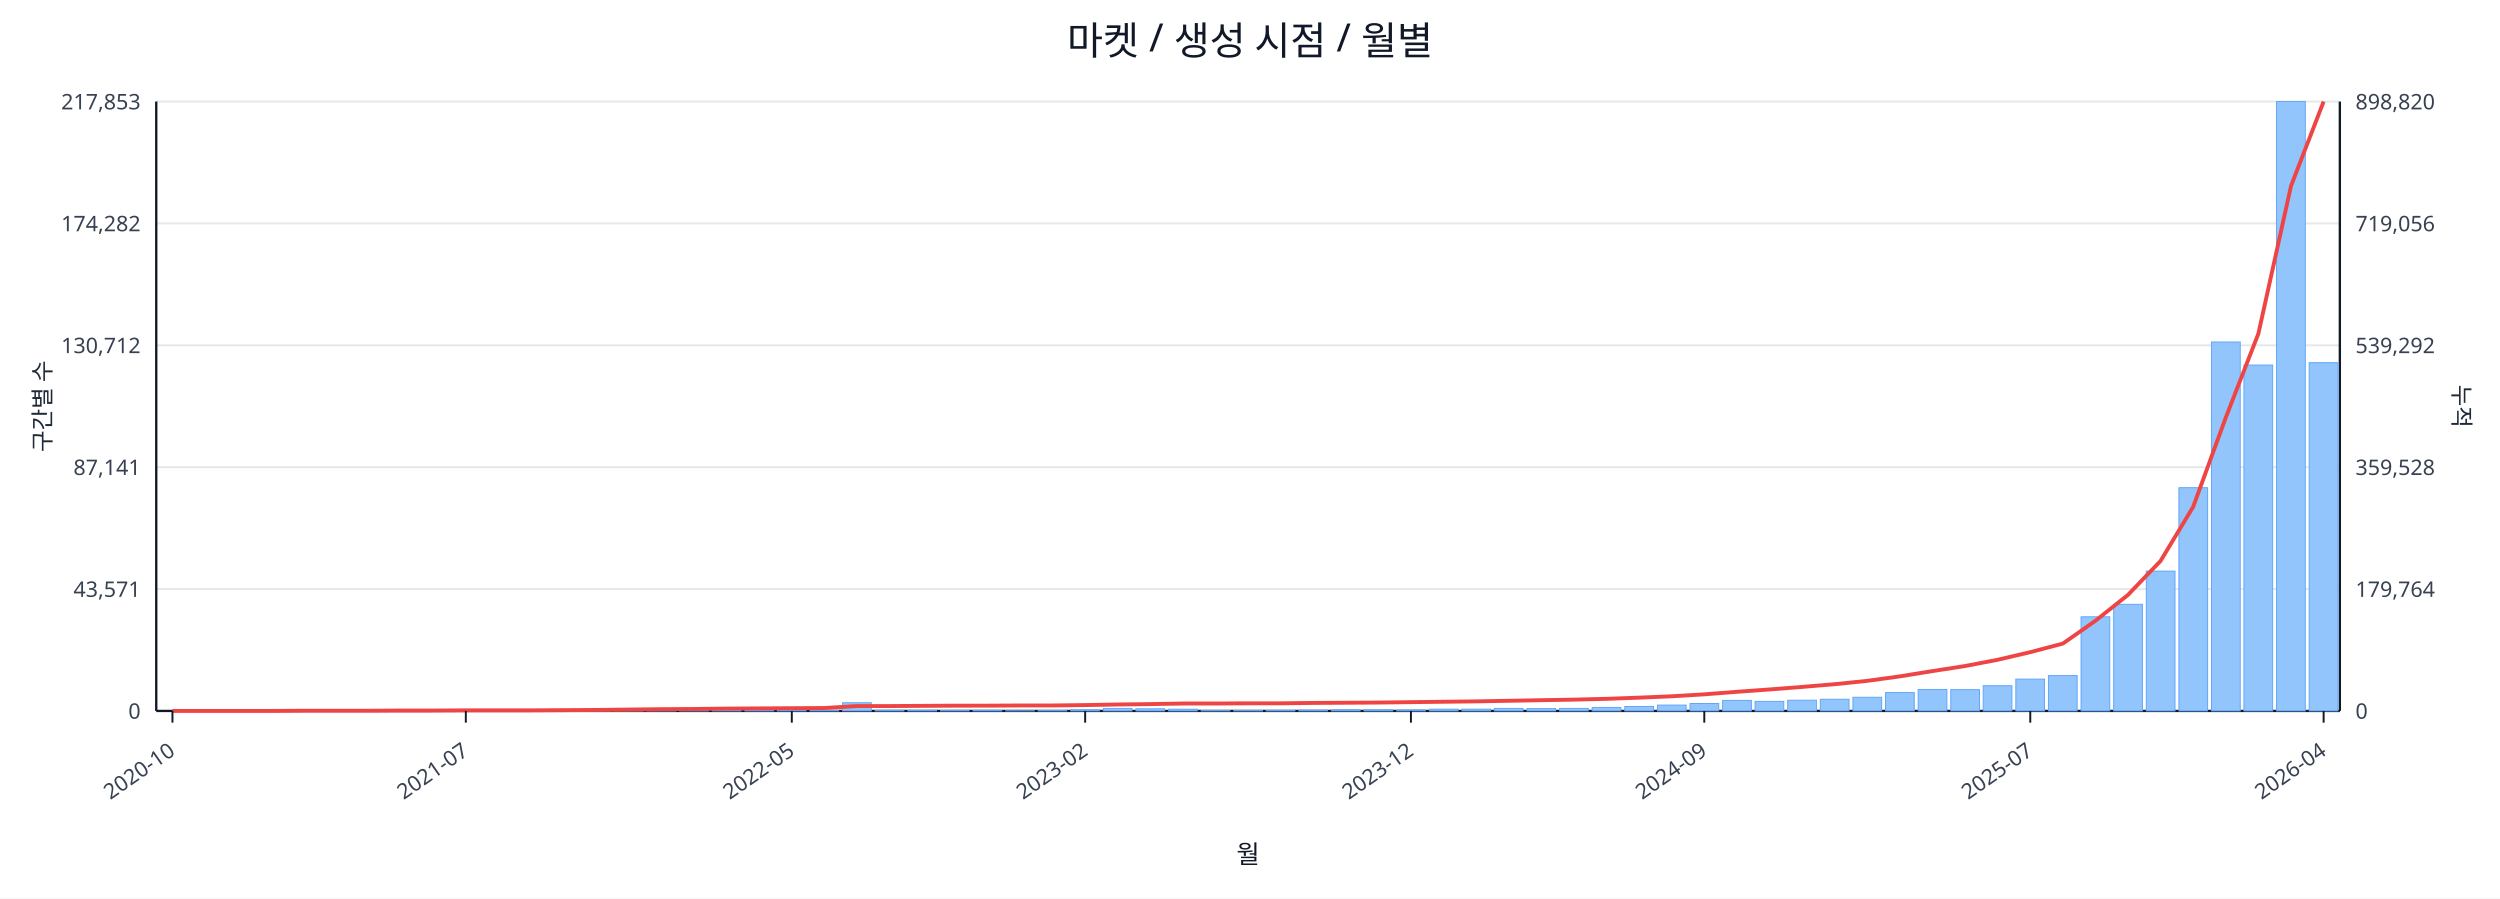
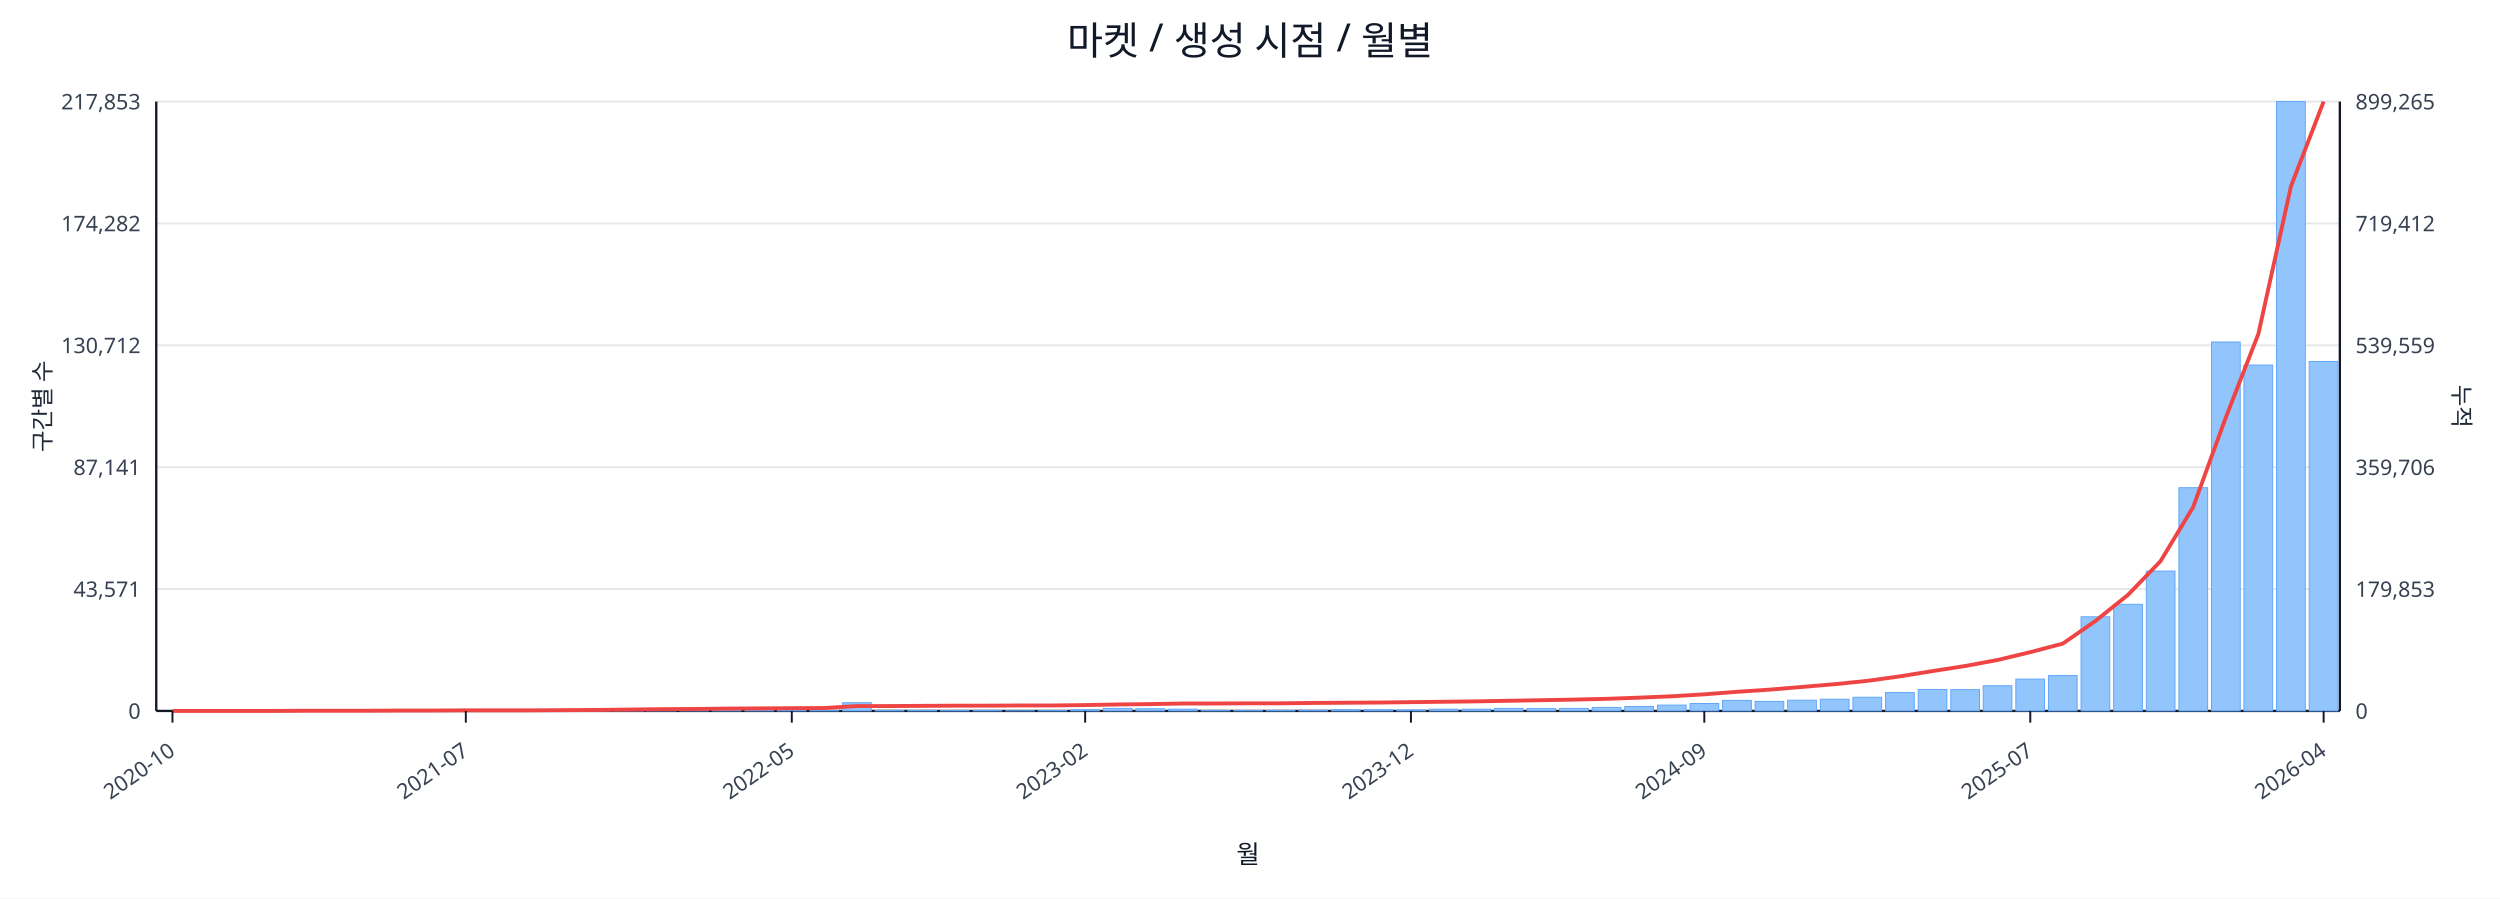
<svg xmlns="http://www.w3.org/2000/svg" width="1280" height="460" viewBox="0 0 1280 460">
  <rect x="0" y="0" width="100%" height="100%" fill="#ffffff" />
  <text x="640.0" y="28" font-size="20" text-anchor="middle" font-family="sans-serif" fill="#111827">마켓 / 생성 시점 / 월별</text>
  <line x1="80.0" y1="52.0" x2="1198.0" y2="52.0" stroke="#e5e7eb" stroke-width="1" />
  <text x="72.0" y="56.0" font-size="11" text-anchor="end" font-family="sans-serif" fill="#374151">217,853</text>
-   <text x="1206.0" y="56.0" font-size="11" text-anchor="start" font-family="sans-serif" fill="#374151">898,820</text>
+   <text x="1206.0" y="56.0" font-size="11" text-anchor="start" font-family="sans-serif" fill="#374151">899,265</text>
  <line x1="80.0" y1="114.4" x2="1198.0" y2="114.4" stroke="#e5e7eb" stroke-width="1" />
  <text x="72.0" y="118.4" font-size="11" text-anchor="end" font-family="sans-serif" fill="#374151">174,282</text>
-   <text x="1206.0" y="118.4" font-size="11" text-anchor="start" font-family="sans-serif" fill="#374151">719,056</text>
+   <text x="1206.0" y="118.4" font-size="11" text-anchor="start" font-family="sans-serif" fill="#374151">719,412</text>
  <line x1="80.0" y1="176.8" x2="1198.0" y2="176.8" stroke="#e5e7eb" stroke-width="1" />
  <text x="72.0" y="180.8" font-size="11" text-anchor="end" font-family="sans-serif" fill="#374151">130,712</text>
-   <text x="1206.0" y="180.8" font-size="11" text-anchor="start" font-family="sans-serif" fill="#374151">539,292</text>
+   <text x="1206.0" y="180.8" font-size="11" text-anchor="start" font-family="sans-serif" fill="#374151">539,559</text>
  <line x1="80.0" y1="239.2" x2="1198.0" y2="239.2" stroke="#e5e7eb" stroke-width="1" />
  <text x="72.0" y="243.2" font-size="11" text-anchor="end" font-family="sans-serif" fill="#374151">87,141</text>
-   <text x="1206.0" y="243.2" font-size="11" text-anchor="start" font-family="sans-serif" fill="#374151">359,528</text>
+   <text x="1206.0" y="243.2" font-size="11" text-anchor="start" font-family="sans-serif" fill="#374151">359,706</text>
  <line x1="80.0" y1="301.6" x2="1198.0" y2="301.6" stroke="#e5e7eb" stroke-width="1" />
  <text x="72.0" y="305.6" font-size="11" text-anchor="end" font-family="sans-serif" fill="#374151">43,571</text>
-   <text x="1206.0" y="305.6" font-size="11" text-anchor="start" font-family="sans-serif" fill="#374151">179,764</text>
+   <text x="1206.0" y="305.6" font-size="11" text-anchor="start" font-family="sans-serif" fill="#374151">179,853</text>
  <line x1="80.0" y1="364.0" x2="1198.0" y2="364.0" stroke="#e5e7eb" stroke-width="1" />
  <text x="72.0" y="368.0" font-size="11" text-anchor="end" font-family="sans-serif" fill="#374151">0</text>
  <text x="1206.0" y="368.0" font-size="11" text-anchor="start" font-family="sans-serif" fill="#374151">0</text>
  <line x1="80.0" y1="364.0" x2="1198.0" y2="364.0" stroke="#111827" stroke-width="1.2" />
  <line x1="80.0" y1="52.0" x2="80.0" y2="364.0" stroke="#111827" stroke-width="1.2" />
  <line x1="1198.0" y1="52.0" x2="1198.0" y2="364.0" stroke="#111827" stroke-width="1.2" />
  <rect x="81.0" y="364.0" width="14.7" height="0.0" fill="#93c5fd" stroke="#60a5fa" stroke-width="0.5" />
  <rect x="97.7" y="364.0" width="14.7" height="0.0" fill="#93c5fd" stroke="#60a5fa" stroke-width="0.5" />
  <rect x="114.4" y="364.0" width="14.7" height="0.0" fill="#93c5fd" stroke="#60a5fa" stroke-width="0.5" />
  <rect x="131.1" y="363.9" width="14.7" height="0.1" fill="#93c5fd" stroke="#60a5fa" stroke-width="0.5" />
  <rect x="147.7" y="363.9" width="14.7" height="0.1" fill="#93c5fd" stroke="#60a5fa" stroke-width="0.5" />
  <rect x="164.4" y="363.9" width="14.7" height="0.1" fill="#93c5fd" stroke="#60a5fa" stroke-width="0.5" />
  <rect x="181.1" y="363.9" width="14.7" height="0.1" fill="#93c5fd" stroke="#60a5fa" stroke-width="0.5" />
  <rect x="197.8" y="363.8" width="14.7" height="0.2" fill="#93c5fd" stroke="#60a5fa" stroke-width="0.5" />
  <rect x="214.5" y="363.7" width="14.7" height="0.3" fill="#93c5fd" stroke="#60a5fa" stroke-width="0.5" />
  <rect x="231.2" y="363.8" width="14.7" height="0.2" fill="#93c5fd" stroke="#60a5fa" stroke-width="0.5" />
  <rect x="247.9" y="363.8" width="14.7" height="0.2" fill="#93c5fd" stroke="#60a5fa" stroke-width="0.5" />
  <rect x="264.6" y="363.9" width="14.7" height="0.1" fill="#93c5fd" stroke="#60a5fa" stroke-width="0.5" />
  <rect x="281.2" y="363.7" width="14.7" height="0.3" fill="#93c5fd" stroke="#60a5fa" stroke-width="0.5" />
  <rect x="297.9" y="363.4" width="14.7" height="0.6" fill="#93c5fd" stroke="#60a5fa" stroke-width="0.5" />
  <rect x="314.6" y="363.5" width="14.7" height="0.5" fill="#93c5fd" stroke="#60a5fa" stroke-width="0.5" />
  <rect x="331.3" y="363.1" width="14.7" height="0.9" fill="#93c5fd" stroke="#60a5fa" stroke-width="0.5" />
  <rect x="348.0" y="363.5" width="14.7" height="0.5" fill="#93c5fd" stroke="#60a5fa" stroke-width="0.5" />
  <rect x="364.7" y="363.3" width="14.7" height="0.7" fill="#93c5fd" stroke="#60a5fa" stroke-width="0.5" />
  <rect x="381.4" y="363.4" width="14.7" height="0.6" fill="#93c5fd" stroke="#60a5fa" stroke-width="0.5" />
  <rect x="398.0" y="363.6" width="14.7" height="0.4" fill="#93c5fd" stroke="#60a5fa" stroke-width="0.5" />
  <rect x="414.7" y="363.8" width="14.7" height="0.2" fill="#93c5fd" stroke="#60a5fa" stroke-width="0.5" />
  <rect x="431.4" y="359.8" width="14.7" height="4.2" fill="#93c5fd" stroke="#60a5fa" stroke-width="0.5" />
  <rect x="448.1" y="363.7" width="14.7" height="0.3" fill="#93c5fd" stroke="#60a5fa" stroke-width="0.5" />
  <rect x="464.8" y="363.7" width="14.7" height="0.3" fill="#93c5fd" stroke="#60a5fa" stroke-width="0.5" />
  <rect x="481.5" y="363.8" width="14.7" height="0.2" fill="#93c5fd" stroke="#60a5fa" stroke-width="0.5" />
  <rect x="498.2" y="363.7" width="14.7" height="0.3" fill="#93c5fd" stroke="#60a5fa" stroke-width="0.5" />
  <rect x="514.9" y="363.9" width="14.7" height="0.1" fill="#93c5fd" stroke="#60a5fa" stroke-width="0.5" />
  <rect x="531.5" y="363.8" width="14.7" height="0.2" fill="#93c5fd" stroke="#60a5fa" stroke-width="0.5" />
  <rect x="548.2" y="363.4" width="14.7" height="0.6" fill="#93c5fd" stroke="#60a5fa" stroke-width="0.5" />
  <rect x="564.9" y="362.7" width="14.7" height="1.3" fill="#93c5fd" stroke="#60a5fa" stroke-width="0.5" />
  <rect x="581.6" y="362.9" width="14.7" height="1.1" fill="#93c5fd" stroke="#60a5fa" stroke-width="0.5" />
  <rect x="598.3" y="363.1" width="14.7" height="0.9" fill="#93c5fd" stroke="#60a5fa" stroke-width="0.5" />
  <rect x="615.0" y="363.8" width="14.7" height="0.2" fill="#93c5fd" stroke="#60a5fa" stroke-width="0.5" />
  <rect x="631.7" y="363.8" width="14.7" height="0.2" fill="#93c5fd" stroke="#60a5fa" stroke-width="0.5" />
  <rect x="648.3" y="363.7" width="14.7" height="0.3" fill="#93c5fd" stroke="#60a5fa" stroke-width="0.5" />
  <rect x="665.0" y="363.6" width="14.7" height="0.4" fill="#93c5fd" stroke="#60a5fa" stroke-width="0.5" />
  <rect x="681.7" y="363.4" width="14.7" height="0.6" fill="#93c5fd" stroke="#60a5fa" stroke-width="0.5" />
  <rect x="698.4" y="363.4" width="14.7" height="0.6" fill="#93c5fd" stroke="#60a5fa" stroke-width="0.5" />
  <rect x="715.1" y="363.5" width="14.7" height="0.5" fill="#93c5fd" stroke="#60a5fa" stroke-width="0.5" />
  <rect x="731.8" y="363.1" width="14.7" height="0.9" fill="#93c5fd" stroke="#60a5fa" stroke-width="0.5" />
  <rect x="748.5" y="363.1" width="14.7" height="0.9" fill="#93c5fd" stroke="#60a5fa" stroke-width="0.5" />
  <rect x="765.1" y="362.7" width="14.7" height="1.3" fill="#93c5fd" stroke="#60a5fa" stroke-width="0.5" />
  <rect x="781.8" y="362.8" width="14.7" height="1.2" fill="#93c5fd" stroke="#60a5fa" stroke-width="0.5" />
  <rect x="798.5" y="362.7" width="14.7" height="1.3" fill="#93c5fd" stroke="#60a5fa" stroke-width="0.5" />
  <rect x="815.2" y="362.2" width="14.7" height="1.8" fill="#93c5fd" stroke="#60a5fa" stroke-width="0.5" />
  <rect x="831.9" y="361.7" width="14.7" height="2.3" fill="#93c5fd" stroke="#60a5fa" stroke-width="0.5" />
  <rect x="848.6" y="361.0" width="14.7" height="3.0" fill="#93c5fd" stroke="#60a5fa" stroke-width="0.5" />
  <rect x="865.3" y="360.2" width="14.7" height="3.8" fill="#93c5fd" stroke="#60a5fa" stroke-width="0.5" />
  <rect x="882.0" y="358.6" width="14.7" height="5.4" fill="#93c5fd" stroke="#60a5fa" stroke-width="0.5" />
  <rect x="898.6" y="359.1" width="14.7" height="4.9" fill="#93c5fd" stroke="#60a5fa" stroke-width="0.5" />
  <rect x="915.3" y="358.5" width="14.7" height="5.5" fill="#93c5fd" stroke="#60a5fa" stroke-width="0.5" />
  <rect x="932.0" y="358.0" width="14.7" height="6.0" fill="#93c5fd" stroke="#60a5fa" stroke-width="0.5" />
  <rect x="948.7" y="357.0" width="14.7" height="7.0" fill="#93c5fd" stroke="#60a5fa" stroke-width="0.5" />
  <rect x="965.4" y="354.6" width="14.7" height="9.4" fill="#93c5fd" stroke="#60a5fa" stroke-width="0.5" />
  <rect x="982.1" y="353.0" width="14.7" height="11.0" fill="#93c5fd" stroke="#60a5fa" stroke-width="0.5" />
  <rect x="998.8" y="353.1" width="14.7" height="10.9" fill="#93c5fd" stroke="#60a5fa" stroke-width="0.5" />
  <rect x="1015.4" y="351.1" width="14.7" height="12.9" fill="#93c5fd" stroke="#60a5fa" stroke-width="0.5" />
  <rect x="1032.1" y="347.7" width="14.7" height="16.3" fill="#93c5fd" stroke="#60a5fa" stroke-width="0.5" />
  <rect x="1048.8" y="345.9" width="14.7" height="18.1" fill="#93c5fd" stroke="#60a5fa" stroke-width="0.5" />
  <rect x="1065.5" y="315.8" width="14.7" height="48.2" fill="#93c5fd" stroke="#60a5fa" stroke-width="0.5" />
  <rect x="1082.2" y="309.4" width="14.7" height="54.6" fill="#93c5fd" stroke="#60a5fa" stroke-width="0.5" />
  <rect x="1098.9" y="292.4" width="14.7" height="71.6" fill="#93c5fd" stroke="#60a5fa" stroke-width="0.5" />
  <rect x="1115.6" y="249.7" width="14.7" height="114.3" fill="#93c5fd" stroke="#60a5fa" stroke-width="0.5" />
  <rect x="1132.3" y="175.1" width="14.7" height="188.9" fill="#93c5fd" stroke="#60a5fa" stroke-width="0.5" />
  <rect x="1148.9" y="186.9" width="14.7" height="177.1" fill="#93c5fd" stroke="#60a5fa" stroke-width="0.5" />
  <rect x="1165.6" y="52.0" width="14.7" height="312.0" fill="#93c5fd" stroke="#60a5fa" stroke-width="0.5" />
-   <rect x="1182.3" y="185.7" width="14.7" height="178.3" fill="#93c5fd" stroke="#60a5fa" stroke-width="0.5" />
-   <polyline fill="none" stroke="#ef4444" stroke-width="2" points="88.3,364.0 105.0,364.0 121.7,364.0 138.4,364.0 155.1,363.9 171.8,363.9 188.5,363.9 205.1,363.8 221.8,363.8 238.5,363.7 255.2,363.7 271.9,363.7 288.6,363.6 305.3,363.5 322.0,363.3 338.6,363.1 355.3,363.0 372.0,362.8 388.7,362.7 405.4,362.6 422.1,362.5 438.8,361.5 455.4,361.5 472.1,361.4 488.8,361.3 505.5,361.3 522.2,361.2 538.9,361.2 555.6,361.0 572.3,360.7 588.9,360.5 605.6,360.2 622.3,360.2 639.0,360.1 655.7,360.1 672.4,359.9 689.1,359.8 705.7,359.7 722.4,359.5 739.1,359.3 755.8,359.1 772.5,358.8 789.2,358.5 805.9,358.2 822.6,357.8 839.2,357.2 855.9,356.5 872.6,355.5 889.3,354.2 906.0,353.0 922.7,351.7 939.4,350.3 956.0,348.6 972.7,346.3 989.4,343.6 1006.1,341.0 1022.8,337.8 1039.5,333.9 1056.2,329.5 1072.9,317.8 1089.5,304.6 1106.2,287.2 1122.9,259.5 1139.6,213.8 1156.3,170.8 1173.0,95.2 1189.7,52.0" />
+   <rect x="1182.3" y="185.1" width="14.7" height="178.9" fill="#93c5fd" stroke="#60a5fa" stroke-width="0.5" />
+   <polyline fill="none" stroke="#ef4444" stroke-width="2" points="88.3,364.0 105.0,364.0 121.7,364.0 138.4,364.0 155.1,363.9 171.8,363.9 188.5,363.9 205.1,363.8 221.8,363.8 238.5,363.7 255.2,363.7 271.9,363.7 288.6,363.6 305.3,363.5 322.0,363.3 338.6,363.1 355.3,363.0 372.0,362.8 388.7,362.7 405.4,362.6 422.1,362.5 438.8,361.5 455.4,361.5 472.1,361.4 488.8,361.3 505.5,361.3 522.2,361.2 538.9,361.2 555.6,361.0 572.3,360.7 588.9,360.5 605.6,360.2 622.3,360.2 639.0,360.1 655.7,360.1 672.4,359.9 689.1,359.8 705.7,359.7 722.4,359.5 739.1,359.3 755.8,359.1 772.5,358.8 789.2,358.5 805.9,358.2 822.6,357.8 839.2,357.2 855.9,356.5 872.6,355.5 889.3,354.2 906.0,353.1 922.7,351.7 939.4,350.3 956.0,348.6 972.7,346.3 989.4,343.6 1006.1,341.0 1022.8,337.9 1039.5,333.9 1056.2,329.5 1072.9,317.9 1089.5,304.6 1106.2,287.3 1122.9,259.6 1139.6,213.8 1156.3,170.9 1173.0,95.3 1189.7,52.0" />
  <line x1="88.3" y1="364.0" x2="88.3" y2="370.0" stroke="#111827" stroke-width="1" />
  <text x="90.3" y="386.0" font-size="11" text-anchor="end" transform="rotate(-35 90.3 386.0)" font-family="sans-serif" fill="#374151">2020-10</text>
  <line x1="238.5" y1="364.0" x2="238.5" y2="370.0" stroke="#111827" stroke-width="1" />
  <text x="240.5" y="386.0" font-size="11" text-anchor="end" transform="rotate(-35 240.5 386.0)" font-family="sans-serif" fill="#374151">2021-07</text>
  <line x1="405.4" y1="364.0" x2="405.4" y2="370.0" stroke="#111827" stroke-width="1" />
  <text x="407.4" y="386.0" font-size="11" text-anchor="end" transform="rotate(-35 407.4 386.0)" font-family="sans-serif" fill="#374151">2022-05</text>
  <line x1="555.6" y1="364.0" x2="555.6" y2="370.0" stroke="#111827" stroke-width="1" />
  <text x="557.6" y="386.0" font-size="11" text-anchor="end" transform="rotate(-35 557.6 386.0)" font-family="sans-serif" fill="#374151">2023-02</text>
  <line x1="722.4" y1="364.0" x2="722.4" y2="370.0" stroke="#111827" stroke-width="1" />
  <text x="724.4" y="386.0" font-size="11" text-anchor="end" transform="rotate(-35 724.4 386.0)" font-family="sans-serif" fill="#374151">2023-12</text>
  <line x1="872.6" y1="364.0" x2="872.6" y2="370.0" stroke="#111827" stroke-width="1" />
  <text x="874.6" y="386.0" font-size="11" text-anchor="end" transform="rotate(-35 874.6 386.0)" font-family="sans-serif" fill="#374151">2024-09</text>
  <line x1="1039.5" y1="364.0" x2="1039.5" y2="370.0" stroke="#111827" stroke-width="1" />
  <text x="1041.5" y="386.0" font-size="11" text-anchor="end" transform="rotate(-35 1041.5 386.0)" font-family="sans-serif" fill="#374151">2025-07</text>
  <line x1="1189.7" y1="364.0" x2="1189.7" y2="370.0" stroke="#111827" stroke-width="1" />
  <text x="1191.7" y="386.0" font-size="11" text-anchor="end" transform="rotate(-35 1191.7 386.0)" font-family="sans-serif" fill="#374151">2026-04</text>
  <text x="26" y="208.0" font-size="12" transform="rotate(-90 26 208.0)" text-anchor="middle" font-family="sans-serif" fill="#1f2937">구간별 수</text>
  <text x="1256.0" y="208.0" font-size="12" transform="rotate(90 1256.0 208.0)" text-anchor="middle" font-family="sans-serif" fill="#1f2937">누적</text>
  <text x="639.0" y="442.0" font-size="13" text-anchor="middle" font-family="sans-serif" fill="#111827">월</text>
</svg>
